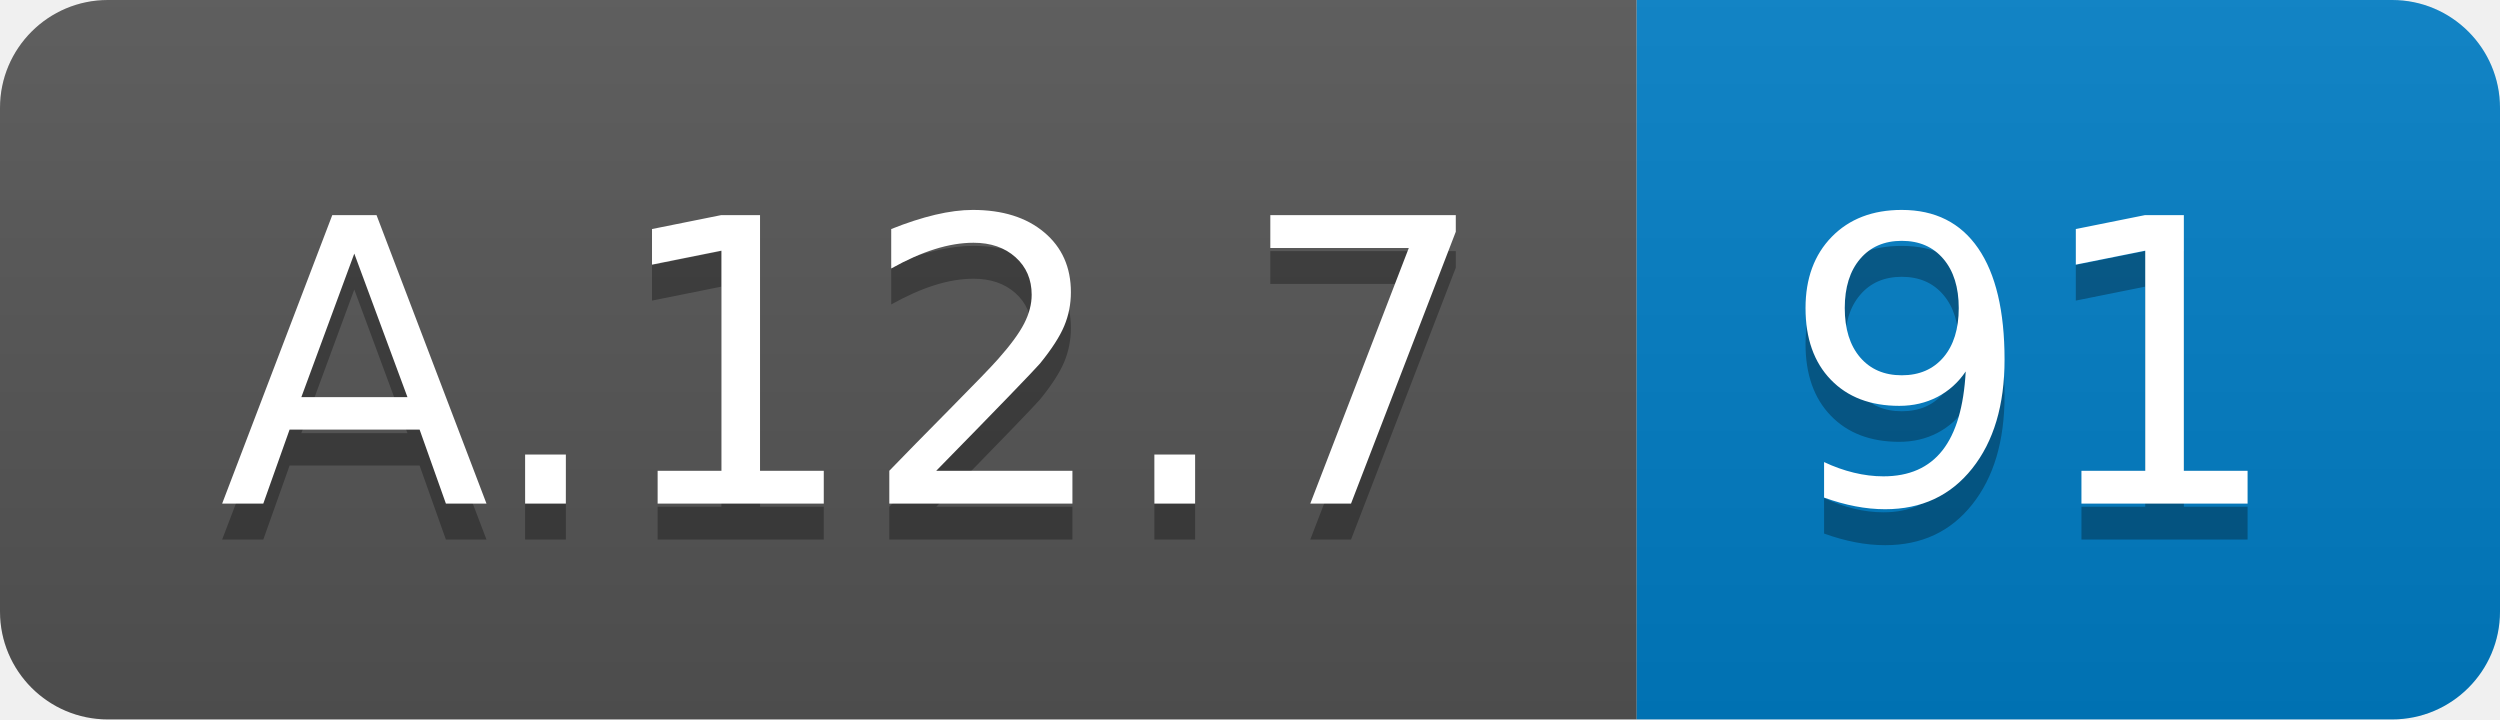
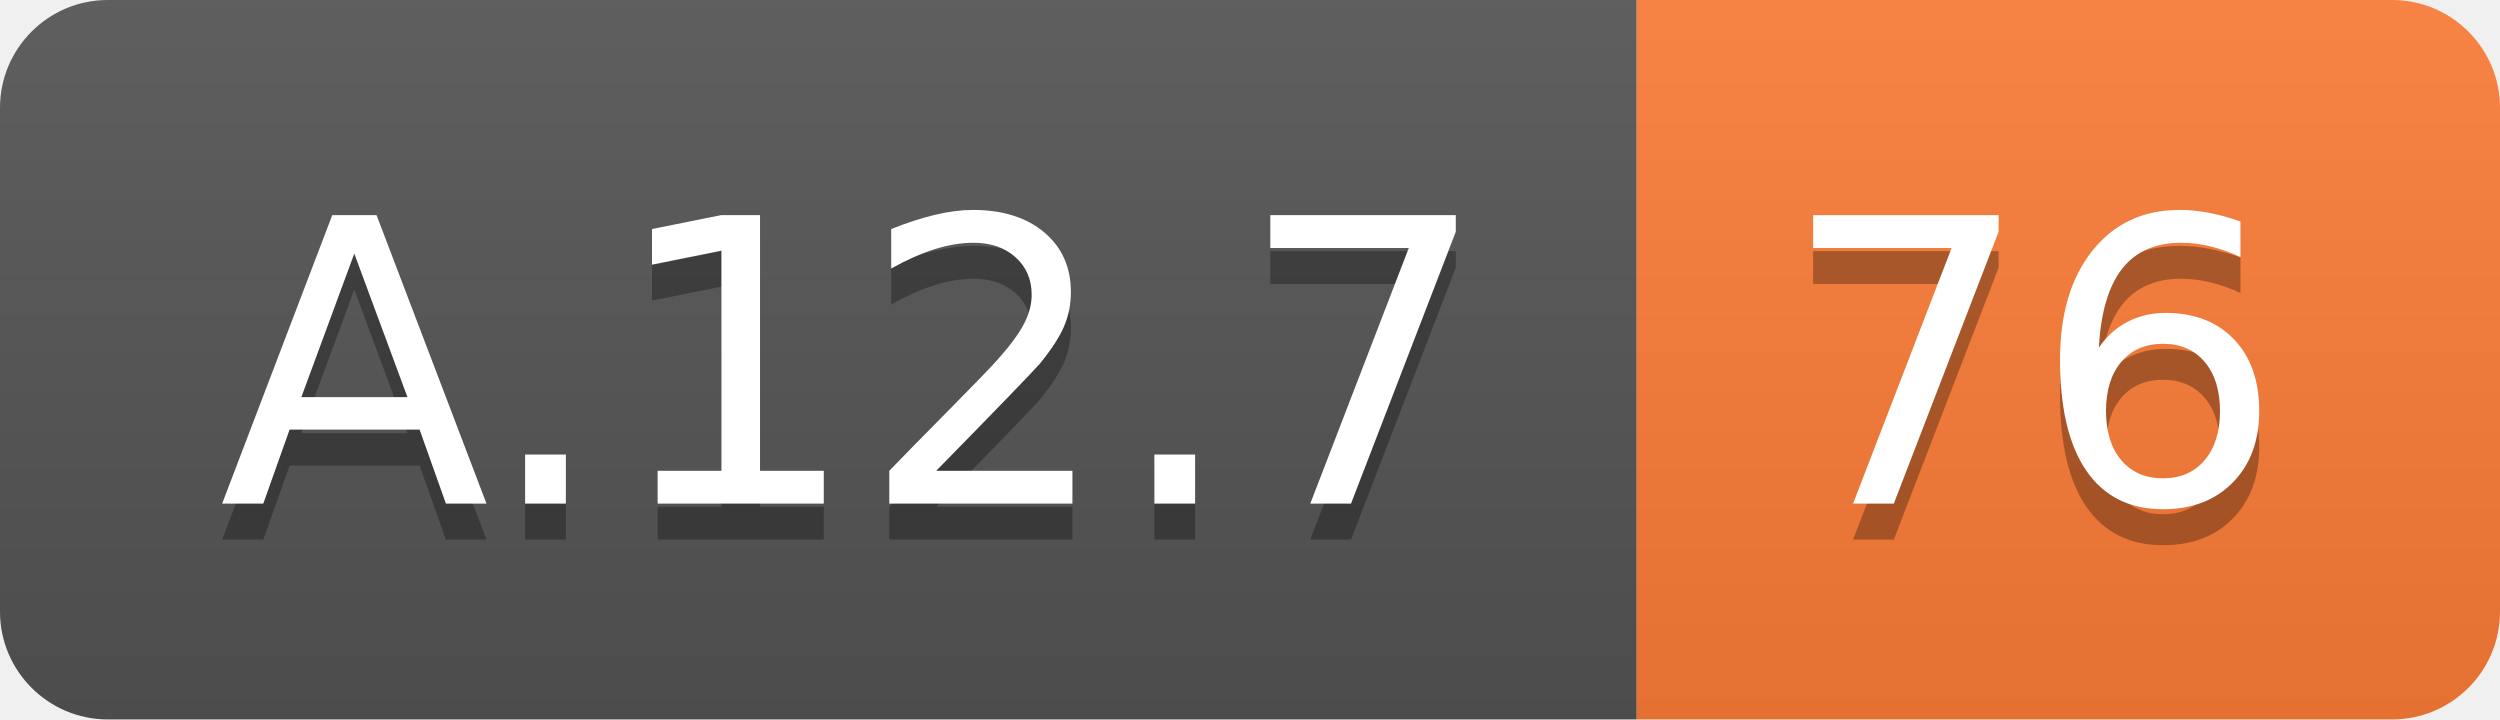
<svg xmlns="http://www.w3.org/2000/svg" width="69.5" height="20">
  <linearGradient id="smooth" x2="0" y2="100%">
    <stop offset="0" stop-color="#bbb" stop-opacity=".1" />
    <stop offset="1" stop-opacity=".1" />
  </linearGradient>
  <clipPath id="round">
    <rect width="69.5" height="20" rx="3" fill="#fff" />
  </clipPath>
  <g clip-path="url(#round)">
    <rect width="45.5" height="20" fill="#555" />
-     <rect x="45.5" width="24.0" height="20" fill="#007ec6" />
+     <rect x="45.5" width="24.0" height="20" fill="#fe7d37" />
    <rect width="69.5" height="20" fill="url(#smooth)" />
  </g>
  <g fill="#fff" text-anchor="middle" font-family="DejaVu Sans,Verdana,Geneva,sans-serif" font-size="110">
    <text x="237.5" y="150" fill="#010101" fill-opacity=".3" transform="scale(0.1)" textLength="355.0" lengthAdjust="spacing">A.12.7</text>
    <text x="237.5" y="140" transform="scale(0.1)" textLength="355.0" lengthAdjust="spacing">A.12.7</text>
-     <text x="565.0" y="150" fill="#010101" fill-opacity=".3" transform="scale(0.1)" textLength="140.0" lengthAdjust="spacing">91</text>
-     <text x="565.0" y="140" transform="scale(0.1)" textLength="140.0" lengthAdjust="spacing">91</text>
+     <text x="565.0" y="150" fill="#010101" fill-opacity=".3" transform="scale(0.1)" textLength="140.0" lengthAdjust="spacing">76</text>
+     <text x="565.0" y="140" transform="scale(0.1)" textLength="140.0" lengthAdjust="spacing">76</text>
  </g>
</svg>
